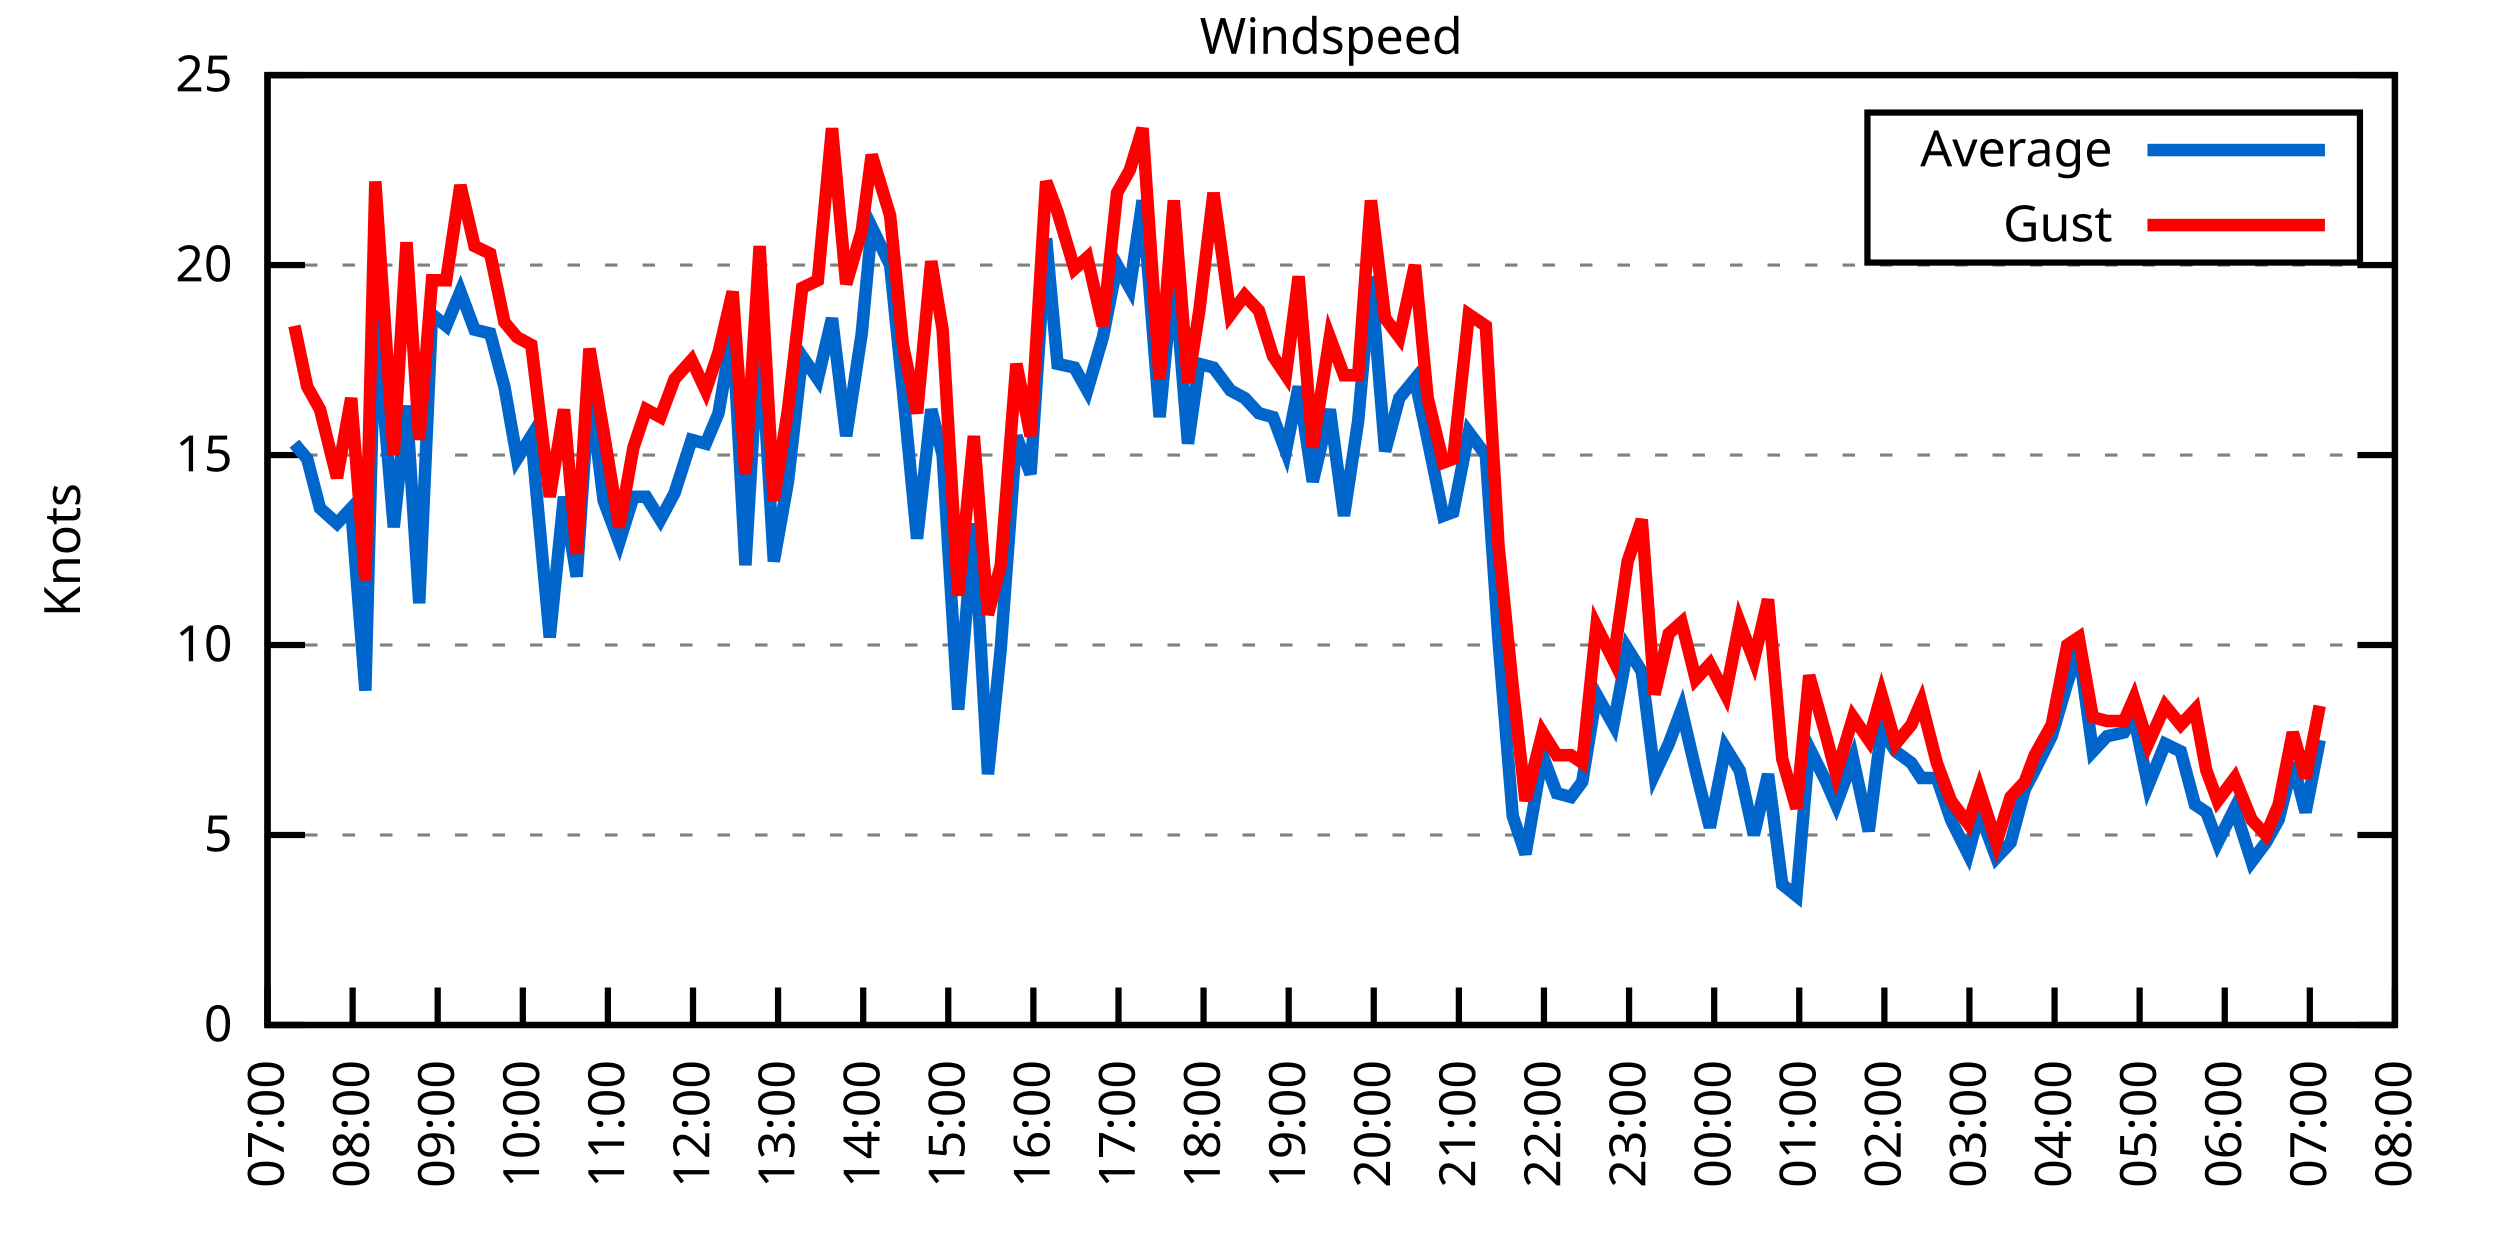
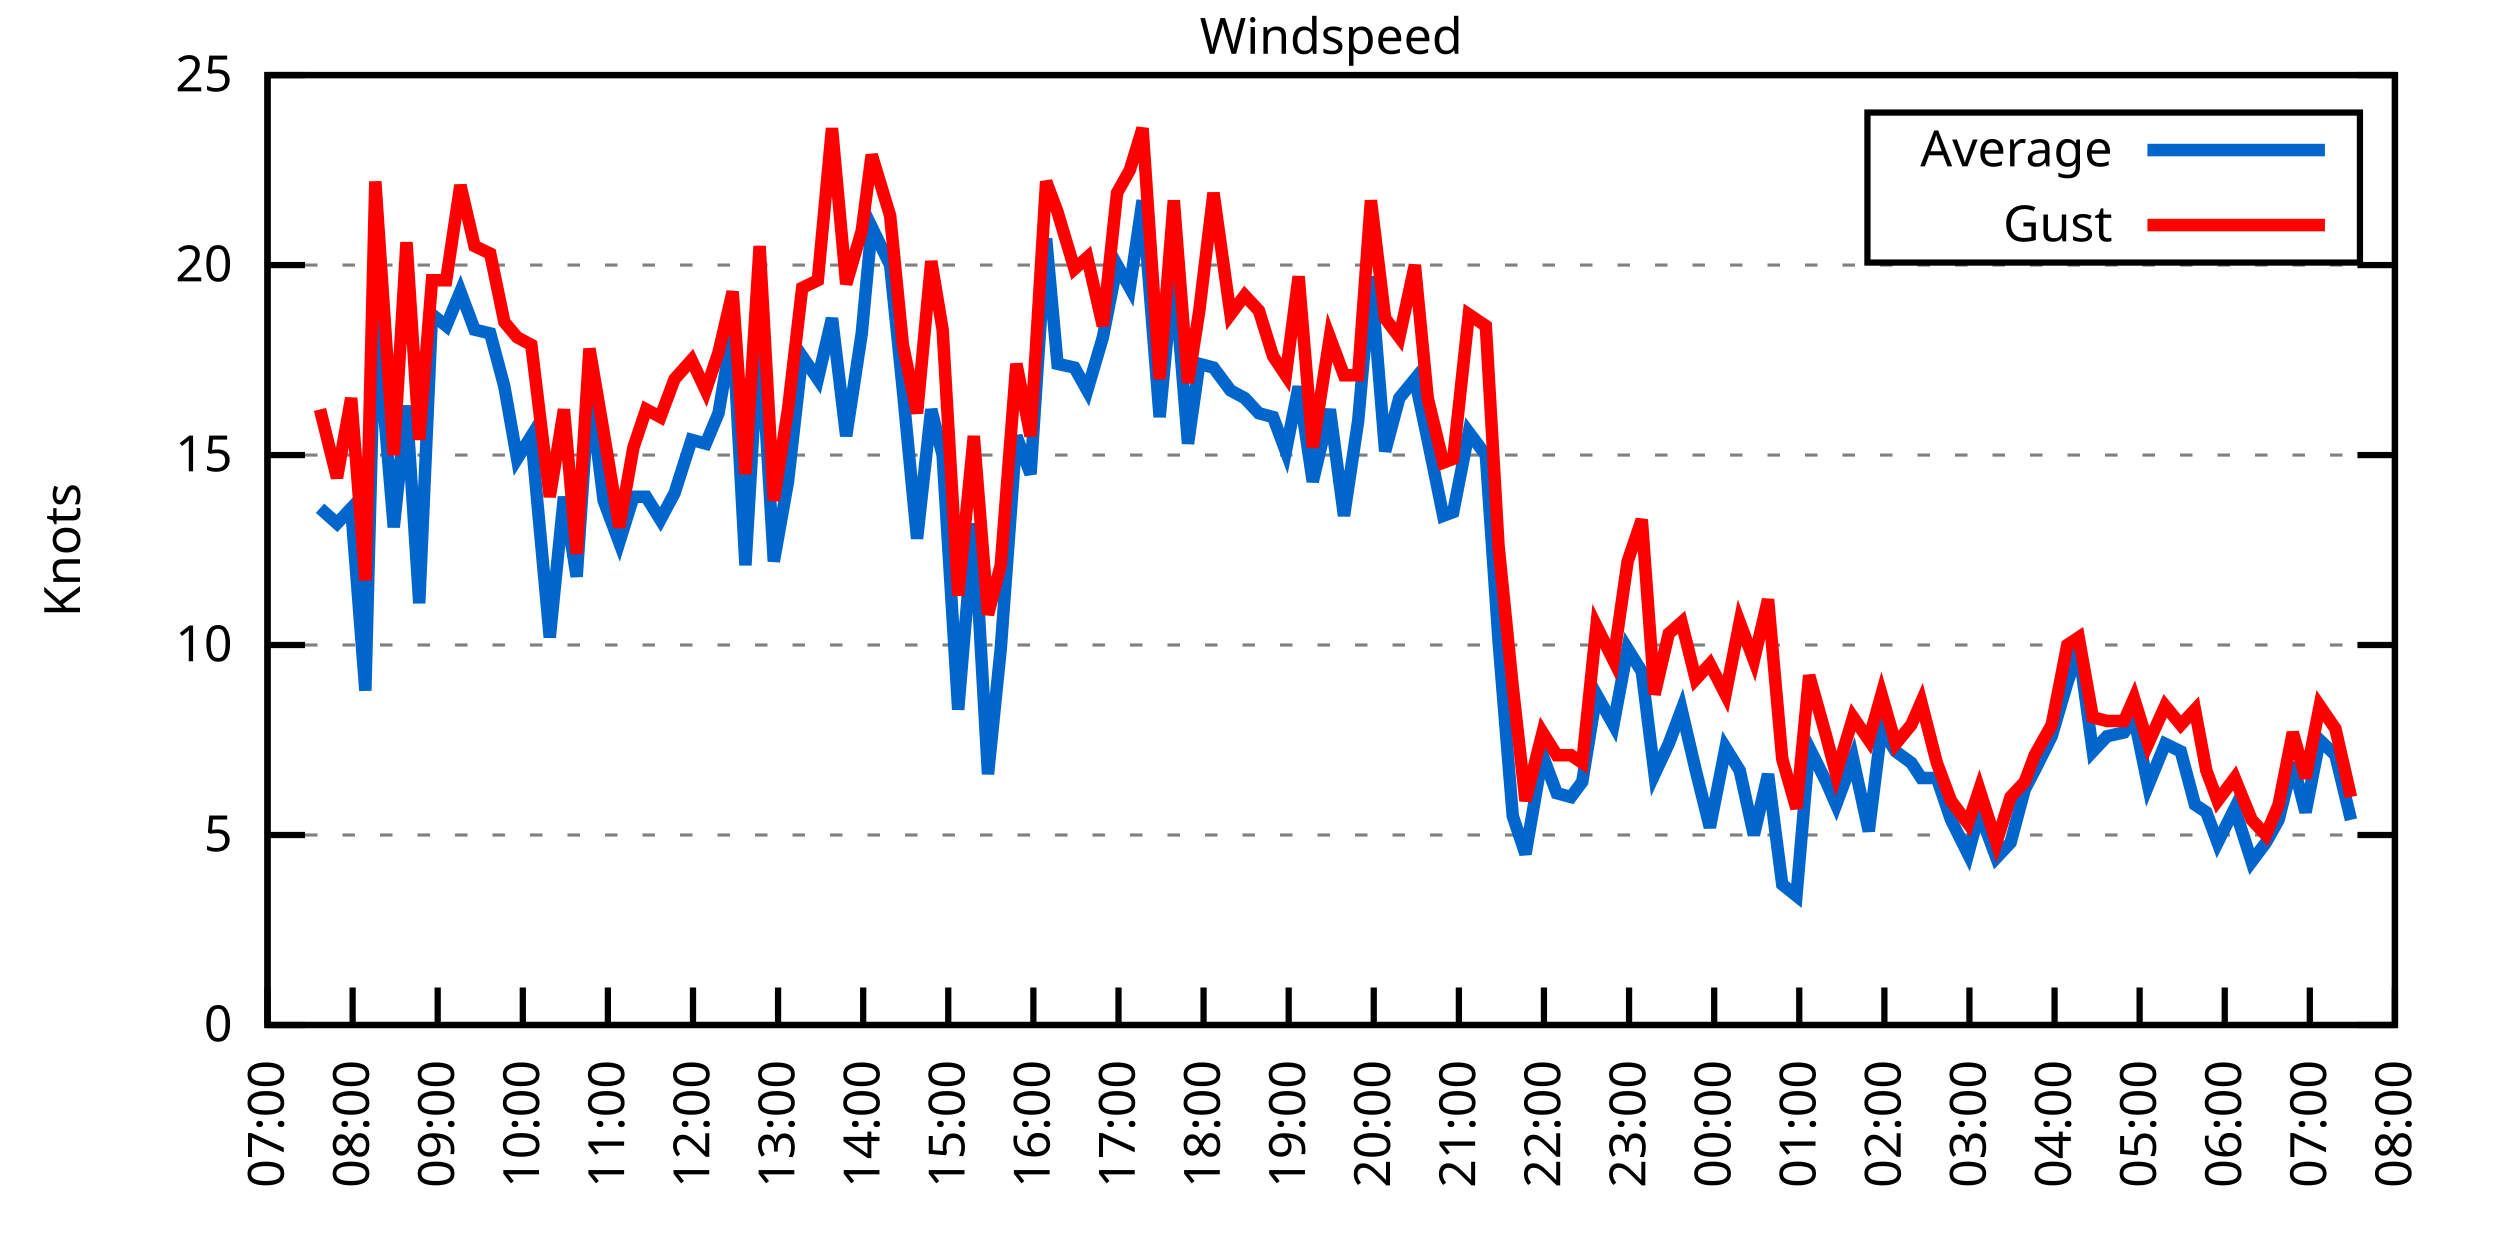
<svg xmlns="http://www.w3.org/2000/svg" xmlns:xlink="http://www.w3.org/1999/xlink" width="400" height="200" viewBox="0 0 400 200">
  <g id="gnuplot_canvas">
    <rect x="0" y="0" width="400" height="200" fill="none" />
    <defs>
      <circle id="gpDot" r="0.5" stroke-width="0.5" stroke="currentColor" />
      <path id="gpPt0" stroke-width="0.333" stroke="currentColor" d="M-1,0 h2 M0,-1 v2" />
      <path id="gpPt1" stroke-width="0.333" stroke="currentColor" d="M-1,-1 L1,1 M1,-1 L-1,1" />
      <path id="gpPt2" stroke-width="0.333" stroke="currentColor" d="M-1,0 L1,0 M0,-1 L0,1 M-1,-1 L1,1 M-1,1 L1,-1" />
      <rect id="gpPt3" stroke-width="0.333" stroke="currentColor" x="-1" y="-1" width="2" height="2" />
      <rect id="gpPt4" stroke-width="0.333" stroke="currentColor" fill="currentColor" x="-1" y="-1" width="2" height="2" />
      <circle id="gpPt5" stroke-width="0.333" stroke="currentColor" cx="0" cy="0" r="1" />
      <use xlink:href="#gpPt5" id="gpPt6" fill="currentColor" stroke="none" />
      <path id="gpPt7" stroke-width="0.333" stroke="currentColor" d="M0,-1.33 L-1.33,0.67 L1.33,0.67 z" />
      <use xlink:href="#gpPt7" id="gpPt8" fill="currentColor" stroke="none" />
      <use xlink:href="#gpPt7" id="gpPt9" stroke="currentColor" transform="rotate(180)" />
      <use xlink:href="#gpPt9" id="gpPt10" fill="currentColor" stroke="none" />
      <use xlink:href="#gpPt3" id="gpPt11" stroke="currentColor" transform="rotate(45)" />
      <use xlink:href="#gpPt11" id="gpPt12" fill="currentColor" stroke="none" />
      <path id="gpPt13" stroke-width="0.333" stroke="currentColor" d="M0,1.330 L1.265,0.411 L0.782,-1.067 L-0.782,-1.076 L-1.265,0.411 z" />
      <use xlink:href="#gpPt13" id="gpPt14" fill="currentColor" stroke="none" />
      <filter id="textbox" filterUnits="objectBoundingBox" x="0" y="0" height="1" width="1">
        <feFlood flood-color="white" flood-opacity="1" result="bgnd" />
        <feComposite in="SourceGraphic" in2="bgnd" operator="atop" />
      </filter>
      <filter id="greybox" filterUnits="objectBoundingBox" x="0" y="0" height="1" width="1">
        <feFlood flood-color="lightgrey" flood-opacity="1" result="grey" />
        <feComposite in="SourceGraphic" in2="grey" operator="atop" />
      </filter>
    </defs>
    <g fill="none" color="white" stroke="currentColor" stroke-width="1.00" stroke-linecap="butt" stroke-linejoin="miter">
</g>
    <g fill="none" color="black" stroke="currentColor" stroke-width="1.00" stroke-linecap="butt" stroke-linejoin="miter">
      <g stroke="none" shape-rendering="crispEdges">
        <polygon fill="rgb(255, 255, 255)" points="42.80,164.00 383.18,164.00 383.18,12.02 42.80,12.02 " />
      </g>
    </g>
    <g fill="none" color="black" stroke="currentColor" stroke-width="1.00" stroke-linecap="butt" stroke-linejoin="miter">
</g>
    <g fill="none" color="black" stroke="black" stroke-width="0.50" stroke-linecap="butt" stroke-linejoin="miter">
</g>
    <g fill="none" color="gray" stroke="currentColor" stroke-width="0.50" stroke-linecap="butt" stroke-linejoin="miter">
      <path stroke="gray" stroke-dasharray="2,4" class="gridline" d="M42.80,164.00 L383.19,164.00  " />
    </g>
    <g fill="none" color="gray" stroke="gray" stroke-width="1.00" stroke-linecap="butt" stroke-linejoin="miter">
</g>
    <g fill="none" color="black" stroke="currentColor" stroke-width="1.00" stroke-linecap="butt" stroke-linejoin="miter">
      <path stroke="black" d="M42.80,164.00 L48.80,164.00 M383.19,164.00 L377.19,164.00  " />
      <g transform="translate(37.20,166.60)" stroke="none" fill="black" font-family="Sans" font-size="8.00" text-anchor="end">
        <text>
          <tspan font-family="Sans"> 0</tspan>
        </text>
      </g>
    </g>
    <g fill="none" color="black" stroke="currentColor" stroke-width="1.00" stroke-linecap="butt" stroke-linejoin="miter">
</g>
    <g fill="none" color="black" stroke="black" stroke-width="0.50" stroke-linecap="butt" stroke-linejoin="miter">
</g>
    <g fill="none" color="gray" stroke="currentColor" stroke-width="0.50" stroke-linecap="butt" stroke-linejoin="miter">
      <path stroke="gray" stroke-dasharray="2,4" class="gridline" d="M42.80,133.60 L383.19,133.60  " />
    </g>
    <g fill="none" color="gray" stroke="gray" stroke-width="1.00" stroke-linecap="butt" stroke-linejoin="miter">
</g>
    <g fill="none" color="black" stroke="currentColor" stroke-width="1.00" stroke-linecap="butt" stroke-linejoin="miter">
      <path stroke="black" d="M42.80,133.60 L48.80,133.60 M383.19,133.60 L377.19,133.60  " />
      <g transform="translate(37.20,136.20)" stroke="none" fill="black" font-family="Sans" font-size="8.00" text-anchor="end">
        <text>
          <tspan font-family="Sans"> 5</tspan>
        </text>
      </g>
    </g>
    <g fill="none" color="black" stroke="currentColor" stroke-width="1.00" stroke-linecap="butt" stroke-linejoin="miter">
</g>
    <g fill="none" color="black" stroke="black" stroke-width="0.50" stroke-linecap="butt" stroke-linejoin="miter">
</g>
    <g fill="none" color="gray" stroke="currentColor" stroke-width="0.50" stroke-linecap="butt" stroke-linejoin="miter">
      <path stroke="gray" stroke-dasharray="2,4" class="gridline" d="M42.80,103.20 L383.19,103.20  " />
    </g>
    <g fill="none" color="gray" stroke="gray" stroke-width="1.00" stroke-linecap="butt" stroke-linejoin="miter">
</g>
    <g fill="none" color="black" stroke="currentColor" stroke-width="1.00" stroke-linecap="butt" stroke-linejoin="miter">
      <path stroke="black" d="M42.80,103.20 L48.80,103.20 M383.19,103.20 L377.19,103.20  " />
      <g transform="translate(37.20,105.80)" stroke="none" fill="black" font-family="Sans" font-size="8.00" text-anchor="end">
        <text>
          <tspan font-family="Sans"> 10</tspan>
        </text>
      </g>
    </g>
    <g fill="none" color="black" stroke="currentColor" stroke-width="1.00" stroke-linecap="butt" stroke-linejoin="miter">
</g>
    <g fill="none" color="black" stroke="black" stroke-width="0.50" stroke-linecap="butt" stroke-linejoin="miter">
</g>
    <g fill="none" color="gray" stroke="currentColor" stroke-width="0.50" stroke-linecap="butt" stroke-linejoin="miter">
      <path stroke="gray" stroke-dasharray="2,4" class="gridline" d="M42.80,72.81 L383.19,72.81  " />
    </g>
    <g fill="none" color="gray" stroke="gray" stroke-width="1.00" stroke-linecap="butt" stroke-linejoin="miter">
</g>
    <g fill="none" color="black" stroke="currentColor" stroke-width="1.00" stroke-linecap="butt" stroke-linejoin="miter">
      <path stroke="black" d="M42.80,72.81 L48.80,72.81 M383.19,72.81 L377.19,72.81  " />
      <g transform="translate(37.20,75.41)" stroke="none" fill="black" font-family="Sans" font-size="8.00" text-anchor="end">
        <text>
          <tspan font-family="Sans"> 15</tspan>
        </text>
      </g>
    </g>
    <g fill="none" color="black" stroke="currentColor" stroke-width="1.00" stroke-linecap="butt" stroke-linejoin="miter">
</g>
    <g fill="none" color="black" stroke="black" stroke-width="0.50" stroke-linecap="butt" stroke-linejoin="miter">
</g>
    <g fill="none" color="gray" stroke="currentColor" stroke-width="0.50" stroke-linecap="butt" stroke-linejoin="miter">
      <path stroke="gray" stroke-dasharray="2,4" class="gridline" d="M42.80,42.41 L383.19,42.41  " />
    </g>
    <g fill="none" color="gray" stroke="gray" stroke-width="1.00" stroke-linecap="butt" stroke-linejoin="miter">
</g>
    <g fill="none" color="black" stroke="currentColor" stroke-width="1.00" stroke-linecap="butt" stroke-linejoin="miter">
      <path stroke="black" d="M42.80,42.41 L48.80,42.41 M383.19,42.41 L377.19,42.41  " />
      <g transform="translate(37.20,45.01)" stroke="none" fill="black" font-family="Sans" font-size="8.00" text-anchor="end">
        <text>
          <tspan font-family="Sans"> 20</tspan>
        </text>
      </g>
    </g>
    <g fill="none" color="black" stroke="currentColor" stroke-width="1.00" stroke-linecap="butt" stroke-linejoin="miter">
</g>
    <g fill="none" color="black" stroke="black" stroke-width="0.50" stroke-linecap="butt" stroke-linejoin="miter">
</g>
    <g fill="none" color="gray" stroke="currentColor" stroke-width="0.50" stroke-linecap="butt" stroke-linejoin="miter">
      <path stroke="gray" stroke-dasharray="2,4" class="gridline" d="M42.80,12.01 L383.19,12.01  " />
    </g>
    <g fill="none" color="gray" stroke="gray" stroke-width="1.00" stroke-linecap="butt" stroke-linejoin="miter">
</g>
    <g fill="none" color="black" stroke="currentColor" stroke-width="1.00" stroke-linecap="butt" stroke-linejoin="miter">
      <path stroke="black" d="M42.80,12.01 L48.80,12.01 M383.19,12.01 L377.19,12.01  " />
      <g transform="translate(37.20,14.61)" stroke="none" fill="black" font-family="Sans" font-size="8.00" text-anchor="end">
        <text>
          <tspan font-family="Sans"> 25</tspan>
        </text>
      </g>
    </g>
    <g fill="none" color="black" stroke="currentColor" stroke-width="1.00" stroke-linecap="butt" stroke-linejoin="miter">
      <path stroke="black" d="M42.80,164.00 L42.80,158.00  " />
      <g transform="translate(45.40,169.60) rotate(270.00)" stroke="none" fill="black" font-family="Sans" font-size="8.00" text-anchor="end">
        <text>
          <tspan font-family="Sans">07:00</tspan>
        </text>
      </g>
    </g>
    <g fill="none" color="black" stroke="currentColor" stroke-width="1.00" stroke-linecap="butt" stroke-linejoin="miter">
      <path stroke="black" d="M56.42,164.00 L56.42,158.00  " />
      <g transform="translate(59.02,169.60) rotate(270.00)" stroke="none" fill="black" font-family="Sans" font-size="8.00" text-anchor="end">
        <text>
          <tspan font-family="Sans">08:00</tspan>
        </text>
      </g>
    </g>
    <g fill="none" color="black" stroke="currentColor" stroke-width="1.00" stroke-linecap="butt" stroke-linejoin="miter">
      <path stroke="black" d="M70.03,164.00 L70.03,158.00  " />
      <g transform="translate(72.63,169.60) rotate(270.00)" stroke="none" fill="black" font-family="Sans" font-size="8.00" text-anchor="end">
        <text>
          <tspan font-family="Sans">09:00</tspan>
        </text>
      </g>
    </g>
    <g fill="none" color="black" stroke="currentColor" stroke-width="1.00" stroke-linecap="butt" stroke-linejoin="miter">
      <path stroke="black" d="M83.65,164.00 L83.65,158.00  " />
      <g transform="translate(86.25,169.60) rotate(270.00)" stroke="none" fill="black" font-family="Sans" font-size="8.00" text-anchor="end">
        <text>
          <tspan font-family="Sans">10:00</tspan>
        </text>
      </g>
    </g>
    <g fill="none" color="black" stroke="currentColor" stroke-width="1.00" stroke-linecap="butt" stroke-linejoin="miter">
      <path stroke="black" d="M97.26,164.00 L97.26,158.00  " />
      <g transform="translate(99.86,169.60) rotate(270.00)" stroke="none" fill="black" font-family="Sans" font-size="8.00" text-anchor="end">
        <text>
          <tspan font-family="Sans">11:00</tspan>
        </text>
      </g>
    </g>
    <g fill="none" color="black" stroke="currentColor" stroke-width="1.00" stroke-linecap="butt" stroke-linejoin="miter">
      <path stroke="black" d="M110.88,164.00 L110.88,158.00  " />
      <g transform="translate(113.48,169.60) rotate(270.00)" stroke="none" fill="black" font-family="Sans" font-size="8.00" text-anchor="end">
        <text>
          <tspan font-family="Sans">12:00</tspan>
        </text>
      </g>
    </g>
    <g fill="none" color="black" stroke="currentColor" stroke-width="1.00" stroke-linecap="butt" stroke-linejoin="miter">
      <path stroke="black" d="M124.49,164.00 L124.49,158.00  " />
      <g transform="translate(127.09,169.60) rotate(270.00)" stroke="none" fill="black" font-family="Sans" font-size="8.00" text-anchor="end">
        <text>
          <tspan font-family="Sans">13:00</tspan>
        </text>
      </g>
    </g>
    <g fill="none" color="black" stroke="currentColor" stroke-width="1.00" stroke-linecap="butt" stroke-linejoin="miter">
      <path stroke="black" d="M138.11,164.00 L138.11,158.00  " />
      <g transform="translate(140.71,169.60) rotate(270.00)" stroke="none" fill="black" font-family="Sans" font-size="8.00" text-anchor="end">
        <text>
          <tspan font-family="Sans">14:00</tspan>
        </text>
      </g>
    </g>
    <g fill="none" color="black" stroke="currentColor" stroke-width="1.00" stroke-linecap="butt" stroke-linejoin="miter">
      <path stroke="black" d="M151.72,164.00 L151.72,158.00  " />
      <g transform="translate(154.32,169.60) rotate(270.00)" stroke="none" fill="black" font-family="Sans" font-size="8.00" text-anchor="end">
        <text>
          <tspan font-family="Sans">15:00</tspan>
        </text>
      </g>
    </g>
    <g fill="none" color="black" stroke="currentColor" stroke-width="1.00" stroke-linecap="butt" stroke-linejoin="miter">
      <path stroke="black" d="M165.34,164.00 L165.34,158.00  " />
      <g transform="translate(167.94,169.60) rotate(270.00)" stroke="none" fill="black" font-family="Sans" font-size="8.00" text-anchor="end">
        <text>
          <tspan font-family="Sans">16:00</tspan>
        </text>
      </g>
    </g>
    <g fill="none" color="black" stroke="currentColor" stroke-width="1.00" stroke-linecap="butt" stroke-linejoin="miter">
      <path stroke="black" d="M178.96,164.00 L178.96,158.00  " />
      <g transform="translate(181.56,169.60) rotate(270.00)" stroke="none" fill="black" font-family="Sans" font-size="8.00" text-anchor="end">
        <text>
          <tspan font-family="Sans">17:00</tspan>
        </text>
      </g>
    </g>
    <g fill="none" color="black" stroke="currentColor" stroke-width="1.00" stroke-linecap="butt" stroke-linejoin="miter">
      <path stroke="black" d="M192.57,164.00 L192.57,158.00  " />
      <g transform="translate(195.17,169.60) rotate(270.00)" stroke="none" fill="black" font-family="Sans" font-size="8.00" text-anchor="end">
        <text>
          <tspan font-family="Sans">18:00</tspan>
        </text>
      </g>
    </g>
    <g fill="none" color="black" stroke="currentColor" stroke-width="1.00" stroke-linecap="butt" stroke-linejoin="miter">
      <path stroke="black" d="M206.19,164.00 L206.19,158.00  " />
      <g transform="translate(208.79,169.60) rotate(270.00)" stroke="none" fill="black" font-family="Sans" font-size="8.00" text-anchor="end">
        <text>
          <tspan font-family="Sans">19:00</tspan>
        </text>
      </g>
    </g>
    <g fill="none" color="black" stroke="currentColor" stroke-width="1.00" stroke-linecap="butt" stroke-linejoin="miter">
      <path stroke="black" d="M219.80,164.00 L219.80,158.00  " />
      <g transform="translate(222.40,169.60) rotate(270.00)" stroke="none" fill="black" font-family="Sans" font-size="8.00" text-anchor="end">
        <text>
          <tspan font-family="Sans">20:00</tspan>
        </text>
      </g>
    </g>
    <g fill="none" color="black" stroke="currentColor" stroke-width="1.00" stroke-linecap="butt" stroke-linejoin="miter">
      <path stroke="black" d="M233.42,164.00 L233.42,158.00  " />
      <g transform="translate(236.02,169.60) rotate(270.00)" stroke="none" fill="black" font-family="Sans" font-size="8.00" text-anchor="end">
        <text>
          <tspan font-family="Sans">21:00</tspan>
        </text>
      </g>
    </g>
    <g fill="none" color="black" stroke="currentColor" stroke-width="1.00" stroke-linecap="butt" stroke-linejoin="miter">
      <path stroke="black" d="M247.03,164.00 L247.03,158.00  " />
      <g transform="translate(249.63,169.60) rotate(270.00)" stroke="none" fill="black" font-family="Sans" font-size="8.00" text-anchor="end">
        <text>
          <tspan font-family="Sans">22:00</tspan>
        </text>
      </g>
    </g>
    <g fill="none" color="black" stroke="currentColor" stroke-width="1.00" stroke-linecap="butt" stroke-linejoin="miter">
      <path stroke="black" d="M260.65,164.00 L260.65,158.00  " />
      <g transform="translate(263.25,169.60) rotate(270.00)" stroke="none" fill="black" font-family="Sans" font-size="8.00" text-anchor="end">
        <text>
          <tspan font-family="Sans">23:00</tspan>
        </text>
      </g>
    </g>
    <g fill="none" color="black" stroke="currentColor" stroke-width="1.00" stroke-linecap="butt" stroke-linejoin="miter">
      <path stroke="black" d="M274.27,164.00 L274.27,158.00  " />
      <g transform="translate(276.87,169.60) rotate(270.00)" stroke="none" fill="black" font-family="Sans" font-size="8.00" text-anchor="end">
        <text>
          <tspan font-family="Sans">00:00</tspan>
        </text>
      </g>
    </g>
    <g fill="none" color="black" stroke="currentColor" stroke-width="1.00" stroke-linecap="butt" stroke-linejoin="miter">
      <path stroke="black" d="M287.88,164.00 L287.88,158.00  " />
      <g transform="translate(290.48,169.60) rotate(270.00)" stroke="none" fill="black" font-family="Sans" font-size="8.00" text-anchor="end">
        <text>
          <tspan font-family="Sans">01:00</tspan>
        </text>
      </g>
    </g>
    <g fill="none" color="black" stroke="currentColor" stroke-width="1.00" stroke-linecap="butt" stroke-linejoin="miter">
      <path stroke="black" d="M301.50,164.00 L301.50,158.00  " />
      <g transform="translate(304.10,169.60) rotate(270.00)" stroke="none" fill="black" font-family="Sans" font-size="8.00" text-anchor="end">
        <text>
          <tspan font-family="Sans">02:00</tspan>
        </text>
      </g>
    </g>
    <g fill="none" color="black" stroke="currentColor" stroke-width="1.00" stroke-linecap="butt" stroke-linejoin="miter">
      <path stroke="black" d="M315.11,164.00 L315.11,158.00  " />
      <g transform="translate(317.71,169.60) rotate(270.00)" stroke="none" fill="black" font-family="Sans" font-size="8.00" text-anchor="end">
        <text>
          <tspan font-family="Sans">03:00</tspan>
        </text>
      </g>
    </g>
    <g fill="none" color="black" stroke="currentColor" stroke-width="1.00" stroke-linecap="butt" stroke-linejoin="miter">
      <path stroke="black" d="M328.73,164.00 L328.73,158.00  " />
      <g transform="translate(331.33,169.60) rotate(270.00)" stroke="none" fill="black" font-family="Sans" font-size="8.00" text-anchor="end">
        <text>
          <tspan font-family="Sans">04:00</tspan>
        </text>
      </g>
    </g>
    <g fill="none" color="black" stroke="currentColor" stroke-width="1.00" stroke-linecap="butt" stroke-linejoin="miter">
      <path stroke="black" d="M342.34,164.00 L342.34,158.00  " />
      <g transform="translate(344.94,169.60) rotate(270.00)" stroke="none" fill="black" font-family="Sans" font-size="8.00" text-anchor="end">
        <text>
          <tspan font-family="Sans">05:00</tspan>
        </text>
      </g>
    </g>
    <g fill="none" color="black" stroke="currentColor" stroke-width="1.00" stroke-linecap="butt" stroke-linejoin="miter">
      <path stroke="black" d="M355.96,164.00 L355.96,158.00  " />
      <g transform="translate(358.56,169.60) rotate(270.00)" stroke="none" fill="black" font-family="Sans" font-size="8.00" text-anchor="end">
        <text>
          <tspan font-family="Sans">06:00</tspan>
        </text>
      </g>
    </g>
    <g fill="none" color="black" stroke="currentColor" stroke-width="1.00" stroke-linecap="butt" stroke-linejoin="miter">
      <path stroke="black" d="M369.57,164.00 L369.57,158.00  " />
      <g transform="translate(372.17,169.60) rotate(270.00)" stroke="none" fill="black" font-family="Sans" font-size="8.00" text-anchor="end">
        <text>
          <tspan font-family="Sans">07:00</tspan>
        </text>
      </g>
    </g>
    <g fill="none" color="black" stroke="currentColor" stroke-width="1.00" stroke-linecap="butt" stroke-linejoin="miter">
      <path stroke="black" d="M383.19,164.00 L383.19,158.00  " />
      <g transform="translate(385.79,169.60) rotate(270.00)" stroke="none" fill="black" font-family="Sans" font-size="8.00" text-anchor="end">
        <text>
          <tspan font-family="Sans">08:00</tspan>
        </text>
      </g>
    </g>
    <g fill="none" color="black" stroke="currentColor" stroke-width="1.00" stroke-linecap="butt" stroke-linejoin="miter">
</g>
    <g fill="none" color="black" stroke="currentColor" stroke-width="1.00" stroke-linecap="butt" stroke-linejoin="miter">
      <path stroke="black" d="M42.80,12.01 L42.80,164.00 L383.19,164.00 L383.19,12.01 L42.80,12.01 Z  " />
    </g>
    <g fill="none" color="black" stroke="currentColor" stroke-width="1.00" stroke-linecap="butt" stroke-linejoin="miter">
</g>
    <g fill="none" color="black" stroke="currentColor" stroke-width="1.00" stroke-linecap="butt" stroke-linejoin="miter">
      <path stroke="black" d="M298.79,42.01 L298.79,18.01 L377.59,18.01 L377.59,42.01 L298.79,42.01 Z  " />
    </g>
    <g id="Windspeed_plot_1">
      <g fill="none" color="white" stroke="black" stroke-width="2.00" stroke-linecap="butt" stroke-linejoin="miter">
</g>
      <g fill="none" color="black" stroke="currentColor" stroke-width="2.00" stroke-linecap="butt" stroke-linejoin="miter">
        <g transform="translate(337.99,26.61)" stroke="none" fill="black" font-family="Sans" font-size="8.00" text-anchor="end">
          <text>
            <tspan font-family="Sans">Average</tspan>
          </text>
        </g>
      </g>
      <g fill="none" color="black" stroke="currentColor" stroke-width="2.00" stroke-linecap="butt" stroke-linejoin="miter">
-         <path stroke="rgb(  0, 102, 204)" d="M343.59,24.01 L371.99,24.01 M47.11,70.98 L49.15,73.41 L51.20,81.32 L53.92,83.75 L56.19,81.32 L58.46,110.50   L60.05,49.10 L63.00,84.36 L65.04,64.90 L67.08,96.52 L69.12,50.31 L71.39,52.14 L73.66,46.66 L75.93,52.74   L78.43,53.35 L80.70,61.86 L82.74,73.41 L85.01,69.77 L87.96,101.99 L90.23,79.49 L92.27,92.26 L94.31,61.86   L96.58,80.10 L99.08,86.79 L101.35,79.49 L103.39,79.49 L105.66,83.14 L107.93,78.89 L110.65,70.37 L112.92,70.98   L114.96,66.12 L117.23,52.74 L119.27,90.44 L121.54,51.53 L123.81,89.83 L126.08,77.06 L128.35,57.00 L130.85,60.65   L133.12,50.92 L135.39,69.77 L137.88,53.35 L139.47,36.33 L142.42,42.41 L144.46,62.47 L146.73,86.18 L149.00,65.51   L150.82,72.81 L153.31,113.54 L155.81,83.75 L158.08,123.87 L160.12,103.81 L162.62,69.77 L164.89,75.85 L167.38,38.15   L169.20,58.21 L171.92,58.82 L173.96,62.47 L176.46,53.96 L178.73,42.41 L180.77,46.06 L182.81,32.07 L185.54,66.73   L187.81,43.02 L190.08,70.98 L191.89,58.21 L194.16,58.82 L196.88,62.47 L199.15,63.69 L201.42,66.12 L203.69,66.73   L205.73,72.20 L207.78,61.86 L210.04,77.06 L212.77,65.51 L215.04,82.53 L217.31,67.33 L219.35,44.23 L221.62,72.20   L223.89,63.69 L226.38,60.65 L228.43,70.37 L230.92,82.53 L232.51,81.93 L235.01,69.16 L237.73,72.81 L239.77,102.60   L242.04,130.56 L244.08,136.64 L246.81,120.83 L249.08,126.91 L251.35,127.52 L253.16,125.09 L255.43,111.11 L258.15,115.97   L260.42,103.81 L262.69,107.46 L264.73,123.87 L267.00,119.01 L269.05,113.54 L271.32,123.27 L273.58,132.39 L276.08,119.62   L278.35,123.27 L280.62,133.60 L282.89,123.87 L285.16,141.51 L287.43,143.33 L289.47,119.62 L292.19,125.09 L293.78,128.74   L296.50,121.44 L299.00,132.99 L301.04,116.58 L303.31,120.23 L305.81,122.05 L307.40,124.48 L309.89,124.48 L312.16,131.17   L314.89,136.64 L316.70,129.95 L319.42,137.25 L321.69,134.82 L323.96,126.31 L325.55,123.27 L328.27,117.80 L330.77,109.28   L332.59,103.81 L334.85,120.23 L337.12,117.80 L339.85,117.19 L341.44,114.76 L343.70,125.70 L346.43,119.01 L348.92,120.23   L351.19,128.74 L353.01,129.95 L354.82,134.82 L357.55,129.35 L360.27,137.86 L362.54,134.82 L364.58,131.17 L366.85,122.05   L368.89,129.95 L371.16,118.40  " />
+         <path stroke="rgb(  0, 102, 204)" d="M343.59,24.01 L371.99,24.01 M51.20,81.32 L53.92,83.75 L56.19,81.32 L58.46,110.50 L60.05,49.10 L63.00,84.36   L65.04,64.90 L67.08,96.52 L69.12,50.31 L71.39,52.14 L73.66,46.66 L75.93,52.74 L78.43,53.35 L80.70,61.86   L82.74,73.41 L85.01,69.77 L87.96,101.99 L90.23,79.49 L92.27,92.26 L94.31,61.86 L96.58,80.10 L99.08,86.79   L101.35,79.49 L103.39,79.49 L105.66,83.14 L107.93,78.89 L110.65,70.37 L112.92,70.98 L114.96,66.12 L117.23,52.74   L119.27,90.44 L121.54,51.53 L123.81,89.83 L126.08,77.06 L128.35,57.00 L130.85,60.65 L133.12,50.92 L135.39,69.77   L137.88,53.35 L139.47,36.33 L142.42,42.41 L144.46,62.47 L146.73,86.18 L149.00,65.51 L150.82,72.81 L153.31,113.54   L155.81,83.75 L158.08,123.87 L160.12,103.81 L162.62,69.77 L164.89,75.85 L167.38,38.15 L169.20,58.21 L171.92,58.82   L173.96,62.47 L176.46,53.96 L178.73,42.41 L180.77,46.06 L182.81,32.07 L185.54,66.73 L187.81,43.02 L190.08,70.98   L191.89,58.21 L194.16,58.82 L196.88,62.47 L199.15,63.69 L201.42,66.12 L203.69,66.73 L205.73,72.20 L207.78,61.86   L210.04,77.06 L212.77,65.51 L215.04,82.53 L217.31,67.33 L219.35,44.23 L221.62,72.20 L223.89,63.69 L226.38,60.65   L228.43,70.37 L230.92,82.53 L232.51,81.93 L235.01,69.16 L237.73,72.81 L239.77,102.60 L242.04,130.56 L244.08,136.64   L246.81,120.83 L249.08,126.91 L251.35,127.52 L253.16,125.09 L255.43,111.11 L258.15,115.97 L260.42,103.81 L262.69,107.46   L264.73,123.87 L267.00,119.01 L269.05,113.54 L271.32,123.27 L273.58,132.39 L276.08,119.62 L278.35,123.27 L280.62,133.60   L282.89,123.87 L285.16,141.51 L287.43,143.33 L289.47,119.62 L292.19,125.09 L293.78,128.74 L296.50,121.44 L299.00,132.99   L301.04,116.58 L303.31,120.23 L305.81,122.05 L307.40,124.48 L309.89,124.48 L312.16,131.17 L314.89,136.64 L316.70,129.95   L319.42,137.25 L321.69,134.82 L323.96,126.31 L325.55,123.27 L328.27,117.80 L330.77,109.28 L332.59,103.81 L334.85,120.23   L337.12,117.80 L339.85,117.19 L341.44,114.76 L343.70,125.70 L346.43,119.01 L348.92,120.23 L351.19,128.74 L353.01,129.95   L354.82,134.82 L357.55,129.35 L360.27,137.86 L362.54,134.82 L364.58,131.17 L366.85,122.05 L368.89,129.95 L371.16,118.40   L373.66,120.83 L376.16,131.17  " />
      </g>
    </g>
    <g id="Windspeed_plot_2">
      <g fill="none" color="black" stroke="currentColor" stroke-width="2.00" stroke-linecap="butt" stroke-linejoin="miter">
        <g transform="translate(337.99,38.61)" stroke="none" fill="black" font-family="Sans" font-size="8.00" text-anchor="end">
          <text>
            <tspan font-family="Sans">Gust</tspan>
          </text>
        </g>
      </g>
      <g fill="none" color="black" stroke="currentColor" stroke-width="2.00" stroke-linecap="butt" stroke-linejoin="miter">
-         <path stroke="rgb(255,   0,   0)" d="M343.59,36.01 L371.99,36.01 M47.11,52.14 L49.15,61.86 L51.20,65.51 L53.92,76.45 L56.19,63.69 L58.46,92.87   L60.05,29.03 L63.00,72.81 L65.04,38.76 L67.08,70.37 L69.12,44.84 L71.39,44.84 L73.66,29.64 L75.93,39.37   L78.43,40.58 L80.70,51.53 L82.74,53.96 L85.01,55.18 L87.96,79.49 L90.23,65.51 L92.27,88.61 L94.31,55.78   L96.58,69.16 L99.08,84.36 L101.35,71.59 L103.39,65.51 L105.66,66.73 L107.93,60.65 L110.65,57.61 L112.92,62.47   L114.96,56.39 L117.23,46.66 L119.27,75.85 L121.54,39.37 L123.81,80.10 L126.08,65.51 L128.35,46.06 L130.85,44.84   L133.12,20.52 L135.39,45.45 L137.88,36.94 L139.47,24.78 L142.42,34.50 L144.46,55.18 L146.73,66.12 L149.00,41.80   L150.82,52.74 L153.31,95.30 L155.81,69.77 L158.08,98.34 L160.12,90.44 L162.62,58.21 L164.89,69.77 L167.38,29.03   L169.20,33.90 L171.92,43.02 L173.96,41.19 L176.46,52.14 L178.73,30.86 L180.77,27.21 L182.81,20.52 L185.54,60.65   L187.81,32.07 L190.08,61.25 L191.89,49.70 L194.16,30.86 L196.88,50.31 L199.15,47.27 L201.42,49.70 L203.69,57.00   L205.73,60.04 L207.78,44.23 L210.04,71.59 L212.77,53.96 L215.04,60.04 L217.31,60.04 L219.35,32.07 L221.62,50.92   L223.89,53.96 L226.38,42.41 L228.43,63.69 L230.92,74.02 L232.51,73.41 L235.01,50.31 L237.73,52.14 L239.77,87.40   L242.04,109.89 L244.08,128.13 L246.81,117.19 L249.08,120.83 L251.35,120.83 L253.16,122.05 L255.43,100.16 L258.15,105.64   L260.42,89.83 L262.69,83.14 L264.73,111.11 L267.00,101.38 L269.05,99.56 L271.32,108.68 L273.58,106.24 L276.08,111.11   L278.35,99.56 L280.62,105.64 L282.89,95.91 L285.16,121.44 L287.43,129.35 L289.47,108.07 L292.19,117.80 L293.78,123.87   L296.50,114.76 L299.00,118.40 L301.04,111.11 L303.31,119.01 L305.81,115.97 L307.40,112.32 L309.89,122.05 L312.16,128.13   L314.89,131.78 L316.70,126.31 L319.42,134.82 L321.69,127.52 L323.96,125.09 L325.55,120.83 L328.27,115.97 L330.77,103.20   L332.59,101.99 L334.85,114.76 L337.12,115.36 L339.85,115.36 L341.44,111.72 L343.70,119.01 L346.43,112.93 L348.92,115.97   L351.19,113.54 L353.01,123.27 L354.82,128.13 L357.55,124.48 L360.27,131.17 L362.54,133.60 L364.58,128.74 L366.85,117.19   L368.89,124.48 L371.16,112.93  " />
+         <path stroke="rgb(255,   0,   0)" d="M343.59,36.01 L371.99,36.01 M51.20,65.51 L53.92,76.45 L56.19,63.69 L58.46,92.87 L60.05,29.03 L63.00,72.81   L65.04,38.76 L67.08,70.37 L69.12,44.84 L71.39,44.84 L73.66,29.64 L75.93,39.37 L78.43,40.58 L80.70,51.53   L82.74,53.96 L85.01,55.18 L87.96,79.49 L90.23,65.51 L92.27,88.61 L94.31,55.78 L96.58,69.16 L99.08,84.36   L101.35,71.59 L103.39,65.51 L105.66,66.73 L107.93,60.65 L110.65,57.61 L112.92,62.47 L114.96,56.39 L117.23,46.66   L119.27,75.85 L121.54,39.37 L123.81,80.10 L126.08,65.51 L128.35,46.06 L130.85,44.84 L133.12,20.52 L135.39,45.45   L137.88,36.94 L139.47,24.78 L142.42,34.50 L144.46,55.18 L146.73,66.12 L149.00,41.80 L150.82,52.74 L153.31,95.30   L155.81,69.77 L158.08,98.34 L160.12,90.44 L162.62,58.21 L164.89,69.77 L167.38,29.03 L169.20,33.90 L171.92,43.02   L173.96,41.19 L176.46,52.14 L178.73,30.86 L180.77,27.21 L182.81,20.52 L185.54,60.65 L187.81,32.07 L190.08,61.25   L191.89,49.70 L194.16,30.86 L196.88,50.31 L199.15,47.27 L201.42,49.70 L203.69,57.00 L205.73,60.04 L207.78,44.23   L210.04,71.59 L212.77,53.96 L215.04,60.04 L217.31,60.04 L219.35,32.07 L221.62,50.92 L223.89,53.96 L226.38,42.41   L228.43,63.69 L230.92,74.02 L232.51,73.41 L235.01,50.31 L237.73,52.14 L239.77,87.40 L242.04,109.89 L244.08,128.13   L246.81,117.19 L249.08,120.83 L251.35,120.83 L253.16,122.05 L255.43,100.16 L258.15,105.64 L260.42,89.83 L262.69,83.14   L264.73,111.11 L267.00,101.38 L269.05,99.56 L271.32,108.68 L273.58,106.24 L276.08,111.11 L278.35,99.56 L280.62,105.64   L282.89,95.91 L285.16,121.44 L287.43,129.35 L289.47,108.07 L292.19,117.80 L293.78,123.87 L296.50,114.76 L299.00,118.40   L301.04,111.11 L303.31,119.01 L305.81,115.97 L307.40,112.32 L309.89,122.05 L312.16,128.13 L314.89,131.78 L316.70,126.31   L319.42,134.82 L321.69,127.52 L323.96,125.09 L325.55,120.83 L328.27,115.97 L330.77,103.20 L332.59,101.99 L334.85,114.76   L337.12,115.36 L339.85,115.36 L341.44,111.72 L343.70,119.01 L346.43,112.93 L348.92,115.97 L351.19,113.54 L353.01,123.27   L354.82,128.13 L357.55,124.48 L360.27,131.17 L362.54,133.60 L364.58,128.74 L366.85,117.19 L368.89,124.48 L371.16,112.93   L373.66,116.58 L376.16,127.52  " />
      </g>
    </g>
    <g fill="none" color="black" stroke="currentColor" stroke-width="2.00" stroke-linecap="butt" stroke-linejoin="miter">
</g>
    <g fill="none" color="black" stroke="black" stroke-width="1.00" stroke-linecap="butt" stroke-linejoin="miter">
</g>
    <g fill="none" color="black" stroke="currentColor" stroke-width="1.00" stroke-linecap="butt" stroke-linejoin="miter">
      <path stroke="black" d="M42.80,12.01 L42.80,164.00 L383.19,164.00 L383.19,12.01 L42.80,12.01 Z  " />
      <g transform="translate(12.80,88.01) rotate(270.00)" stroke="none" fill="black" font-family="Sans" font-size="8.00" text-anchor="middle">
        <text>
          <tspan font-family="Sans">Knots</tspan>
        </text>
      </g>
    </g>
    <g fill="none" color="black" stroke="currentColor" stroke-width="1.00" stroke-linecap="butt" stroke-linejoin="miter">
</g>
    <g fill="none" color="black" stroke="currentColor" stroke-width="1.00" stroke-linecap="butt" stroke-linejoin="miter">
      <g transform="translate(212.99,8.61)" stroke="none" fill="black" font-family="Sans" font-size="8.00" text-anchor="middle">
        <text>
          <tspan font-family="Sans">Windspeed</tspan>
        </text>
      </g>
    </g>
    <g fill="none" color="black" stroke="currentColor" stroke-width="1.00" stroke-linecap="butt" stroke-linejoin="miter">
</g>
  </g>
</svg>
